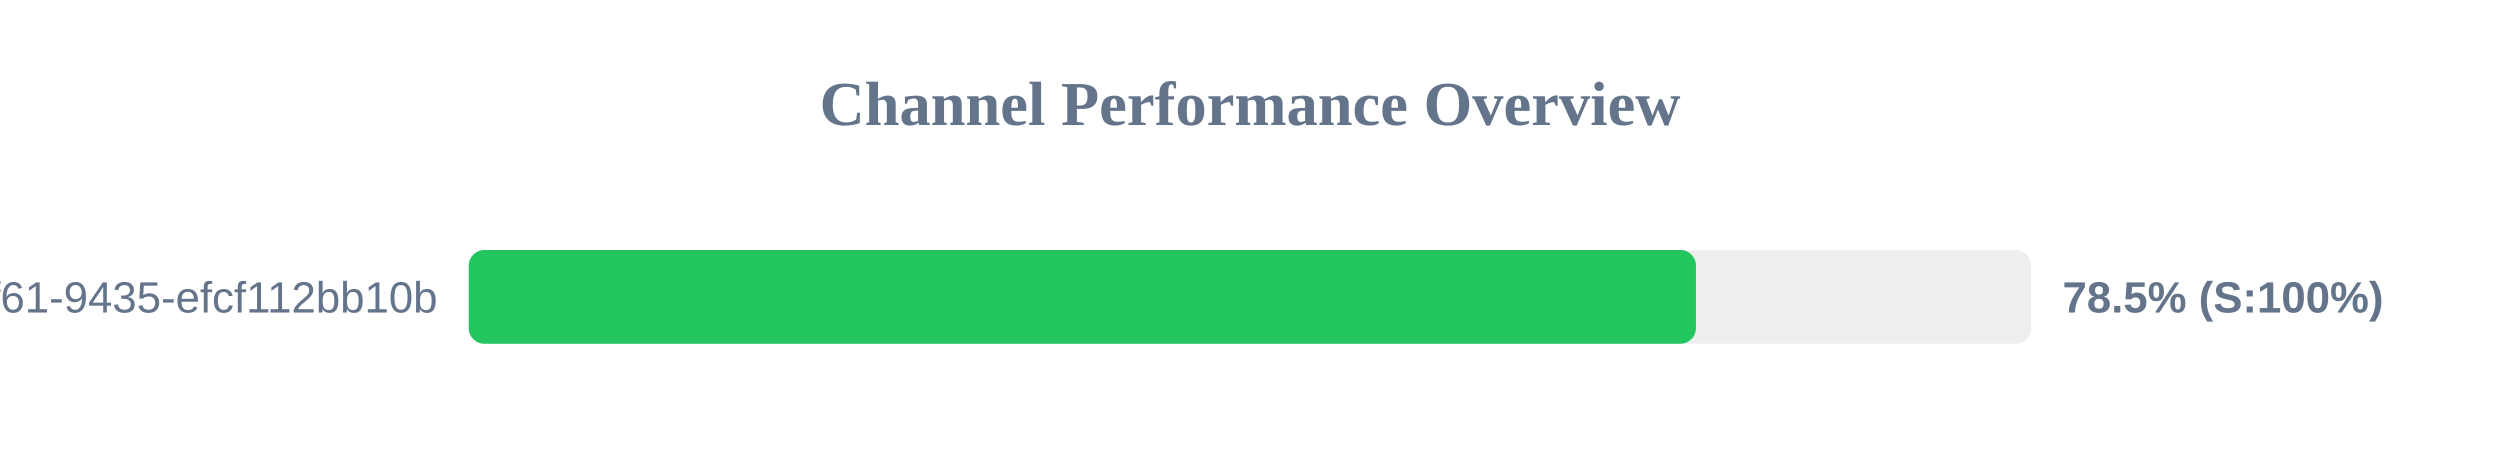
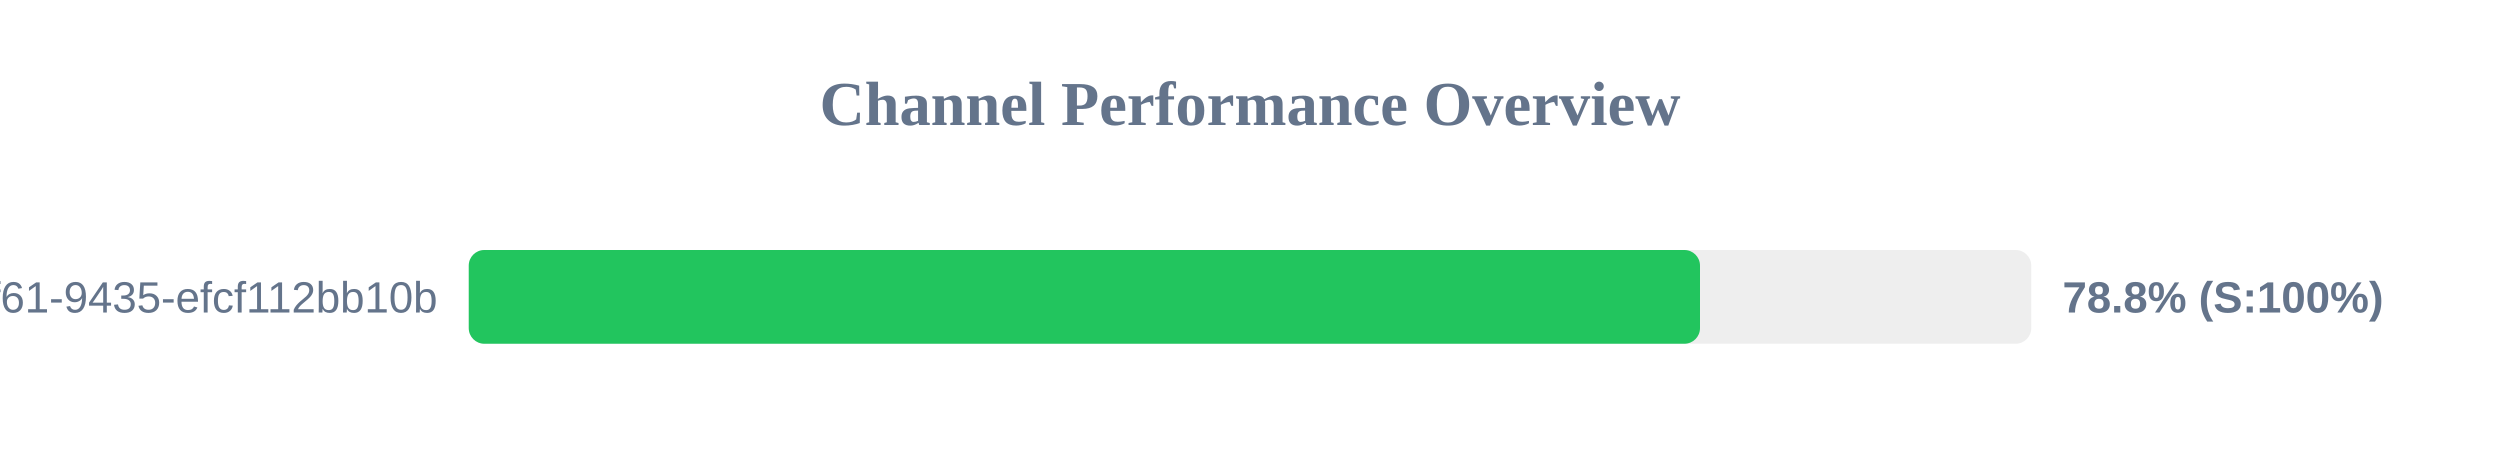
<svg xmlns="http://www.w3.org/2000/svg" width="800" height="150" version="1.1">
  <style>
        .row { font: 14px Arial; fill: #64748b; }
        .score { font: bold 14px Arial; fill: #64748b; }
    </style>
  <text x="400" y="40" text-anchor="middle" font-size="20px" font-weight="bold" fill="#64748b">Channel Performance Overview</text>
  <rect x="150" y="80" width="500" height="30" fill="#eee" rx="5" />
-   <rect x="150" y="80" width="392.7" height="30" fill="#22c55e" rx="5" />
+   <rect x="150" y="80" width="394.0" height="30" fill="#22c55e" rx="5" />
  <text x="140" y="100" text-anchor="end" class="row">?uuid=07c122ad-50b2-4f61-9435-efcf112bb10b</text>
-   <text x="660" y="100" text-anchor="start" class="score">78.5% (S:100%)</text>
+   <text x="660" y="100" text-anchor="start" class="score">78.8% (S:100%)</text>
</svg>
